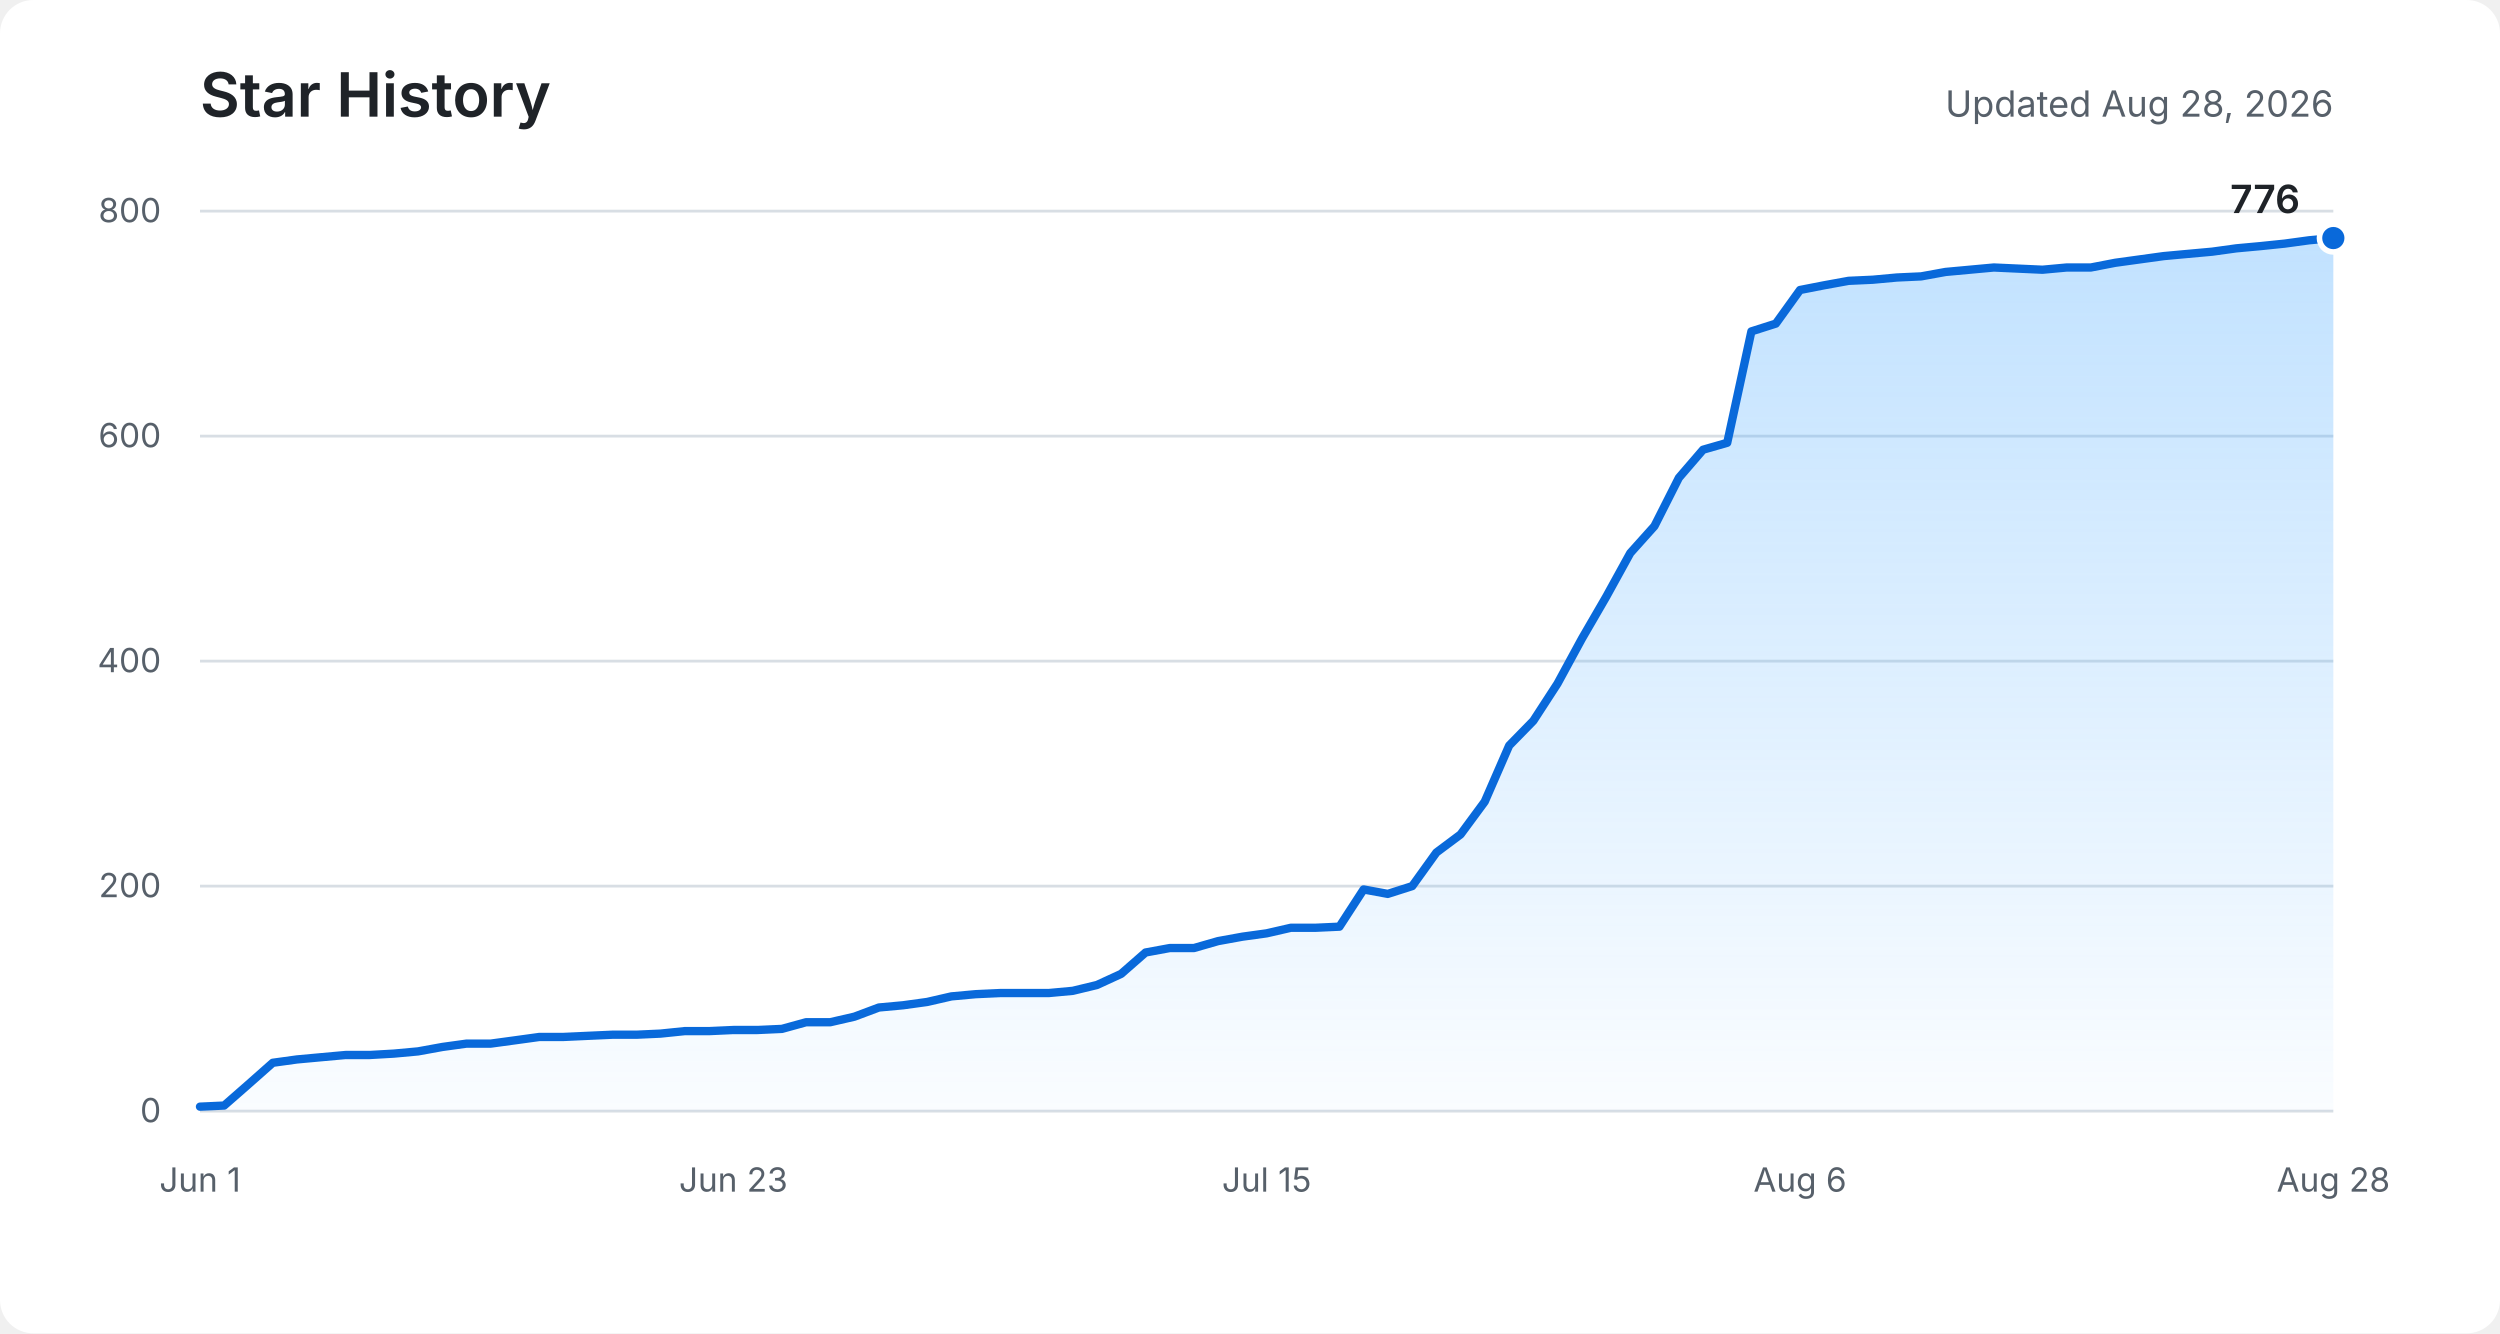
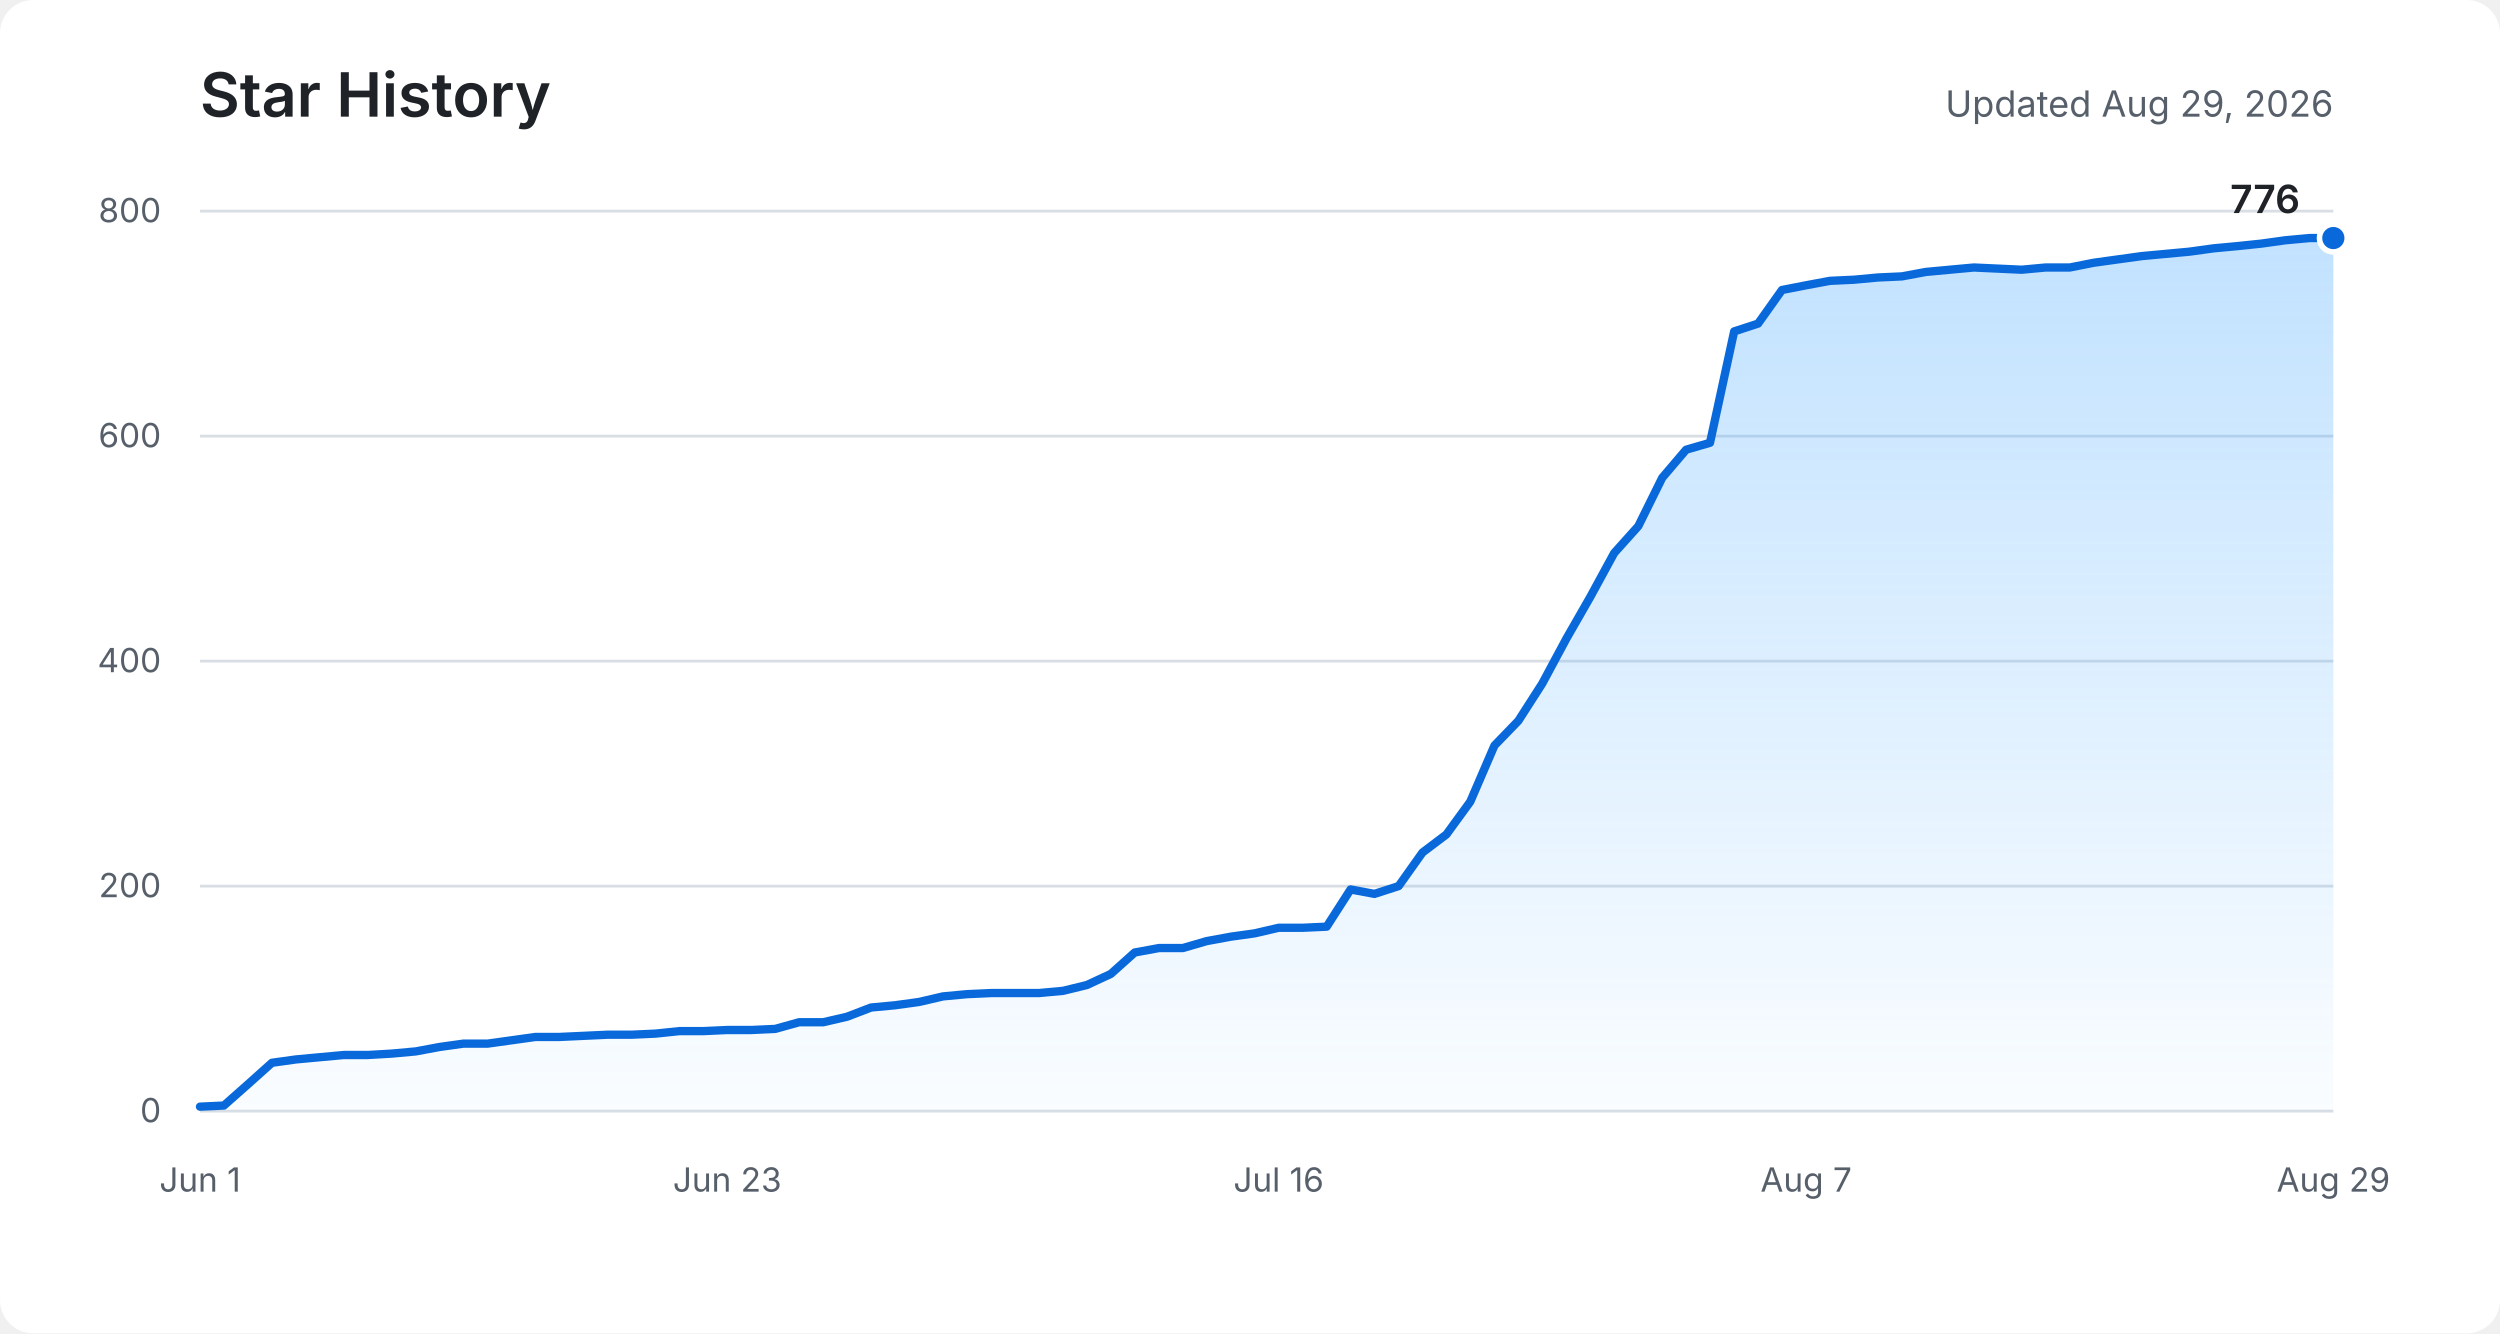
<svg xmlns="http://www.w3.org/2000/svg" role="img" aria-labelledby="title description" viewBox="0 0 900 480">
  <defs>
    <linearGradient id="area" x1="0" y1="0" x2="0" y2="1">
      <stop offset="0%" stop-color="#54aeff" stop-opacity="0.36" />
      <stop offset="100%" stop-color="#54aeff" stop-opacity="0.03" />
    </linearGradient>
  </defs>
  <rect fill="#ffffff" width="900" height="480" rx="12" />
  <text fill="#1f2328" x="72" y="42" font-family="-apple-system, BlinkMacSystemFont, Segoe UI, sans-serif" font-size="22" font-weight="600">Star History</text>
-   <text fill="#57606a" x="840" y="42" text-anchor="end" font-family="-apple-system, BlinkMacSystemFont, Segoe UI, sans-serif" font-size="13">Updated Aug 28, 2026</text>
+   <text fill="#57606a" x="840" y="42" text-anchor="end" font-family="-apple-system, BlinkMacSystemFont, Segoe UI, sans-serif" font-size="13">Updated Aug 29, 2026</text>
  <g fill="none" stroke="#d8dee4" stroke-width="1">
    <path d="M72 400H840" />
    <path d="M72 319H840" />
    <path d="M72 238H840" />
    <path d="M72 157H840" />
    <path d="M72 76H840" />
  </g>
  <g fill="#57606a" font-family="-apple-system, BlinkMacSystemFont, Segoe UI, sans-serif" font-size="12">
    <text x="58" y="404" text-anchor="end">0</text>
    <text x="58" y="323" text-anchor="end">200</text>
    <text x="58" y="242" text-anchor="end">400</text>
    <text x="58" y="161" text-anchor="end">600</text>
    <text x="58" y="80" text-anchor="end">800</text>
    <text x="72" y="429" text-anchor="middle">Jun 1</text>
-     <text x="264" y="429" text-anchor="middle">Jun 23</text>
-     <text x="456" y="429" text-anchor="middle">Jul 15</text>
-     <text x="648" y="429" text-anchor="middle">Aug 6</text>
-     <text x="840" y="429" text-anchor="middle">Aug 28</text>
+     <text x="261.8" y="429" text-anchor="middle">Jun 23</text>
+     <text x="460.3" y="429" text-anchor="middle">Jul 16</text>
+     <text x="650.2" y="429" text-anchor="middle">Aug 7</text>
+     <text x="840" y="429" text-anchor="middle">Aug 29</text>
  </g>
-   <path fill="url(#area)" d="M72,398.4 L80.7,398 L89.5,390.3 L98.2,382.6 L106.9,381.4 L115.6,380.6 L124.4,379.8 L133.1,379.8 L141.8,379.3 L150.5,378.5 L159.3,376.9 L168,375.7 L176.7,375.7 L185.5,374.5 L194.2,373.3 L202.9,373.3 L211.6,372.9 L220.4,372.5 L229.1,372.5 L237.8,372.1 L246.5,371.2 L255.3,371.2 L264,370.8 L272.7,370.8 L281.5,370.4 L290.2,368 L298.9,368 L307.6,366 L316.4,362.7 L325.1,361.9 L333.8,360.7 L342.5,358.7 L351.3,357.9 L360,357.5 L368.7,357.5 L377.5,357.5 L386.2,356.7 L394.9,354.6 L403.6,350.6 L412.4,342.9 L421.1,341.3 L429.8,341.3 L438.5,338.8 L447.3,337.2 L456,336 L464.7,334 L473.5,334 L482.2,333.6 L490.9,320.2 L499.6,321.8 L508.4,319 L517.1,306.9 L525.8,300.4 L534.5,288.6 L543.3,268.4 L552,259.5 L560.7,246.1 L569.5,229.9 L578.2,214.9 L586.9,199.1 L595.6,189.4 L604.4,172 L613.1,161.9 L621.8,159.4 L630.5,119.3 L639.3,116.5 L648,104.4 L656.7,102.7 L665.5,101.1 L674.2,100.7 L682.9,99.9 L691.6,99.5 L700.4,97.9 L709.1,97.1 L717.8,96.3 L726.5,96.7 L735.3,97.1 L744,96.3 L752.7,96.3 L761.5,94.6 L770.2,93.4 L778.9,92.2 L787.6,91.4 L796.4,90.6 L805.1,89.4 L813.8,88.6 L822.5,87.7 L831.3,86.5 L840,85.7 L840,400 L72,400 Z" />
-   <polyline fill="none" stroke="#0969da" stroke-width="3" stroke-linecap="round" stroke-linejoin="round" points="72,398.4 80.7,398 89.5,390.3 98.2,382.6 106.9,381.4 115.6,380.6 124.4,379.8 133.1,379.8 141.8,379.3 150.5,378.5 159.3,376.9 168,375.7 176.7,375.7 185.5,374.5 194.2,373.3 202.9,373.3 211.6,372.9 220.4,372.5 229.1,372.5 237.8,372.1 246.5,371.2 255.3,371.2 264,370.8 272.7,370.8 281.5,370.4 290.2,368 298.9,368 307.6,366 316.4,362.7 325.1,361.9 333.8,360.7 342.5,358.7 351.3,357.9 360,357.5 368.7,357.5 377.5,357.5 386.2,356.7 394.9,354.6 403.6,350.6 412.4,342.9 421.1,341.3 429.8,341.3 438.5,338.8 447.3,337.2 456,336 464.7,334 473.5,334 482.2,333.6 490.9,320.2 499.6,321.8 508.4,319 517.1,306.9 525.8,300.4 534.5,288.6 543.3,268.4 552,259.5 560.7,246.1 569.5,229.9 578.2,214.9 586.9,199.1 595.6,189.4 604.4,172 613.1,161.9 621.8,159.4 630.5,119.3 639.3,116.5 648,104.4 656.7,102.7 665.5,101.1 674.2,100.7 682.9,99.9 691.6,99.5 700.4,97.9 709.1,97.1 717.8,96.3 726.5,96.7 735.3,97.1 744,96.3 752.7,96.3 761.5,94.6 770.2,93.4 778.9,92.2 787.6,91.4 796.4,90.6 805.1,89.4 813.8,88.6 822.5,87.7 831.3,86.5 840,85.7" />
+   <path fill="url(#area)" d="M72,398.4 L80.6,398 L89.3,390.3 L97.9,382.6 L106.5,381.4 L115.1,380.6 L123.8,379.8 L132.4,379.8 L141,379.3 L149.7,378.5 L158.3,376.9 L166.9,375.7 L175.6,375.7 L184.2,374.5 L192.8,373.3 L201.4,373.3 L210.1,372.9 L218.7,372.5 L227.3,372.5 L236,372.1 L244.6,371.2 L253.2,371.2 L261.8,370.8 L270.5,370.8 L279.1,370.4 L287.7,368 L296.4,368 L305,366 L313.6,362.7 L322.2,361.9 L330.9,360.7 L339.5,358.7 L348.1,357.9 L356.8,357.5 L365.4,357.5 L374,357.5 L382.7,356.7 L391.3,354.6 L399.9,350.6 L408.5,342.9 L417.2,341.3 L425.8,341.3 L434.4,338.8 L443.1,337.2 L451.7,336 L460.3,334 L468.9,334 L477.6,333.6 L486.2,320.2 L494.8,321.8 L503.5,319 L512.1,306.9 L520.7,300.4 L529.3,288.6 L538,268.4 L546.6,259.5 L555.2,246.1 L563.9,229.9 L572.5,214.9 L581.1,199.1 L589.8,189.4 L598.4,172 L607,161.9 L615.6,159.4 L624.3,119.3 L632.9,116.5 L641.5,104.4 L650.2,102.7 L658.8,101.1 L667.4,100.7 L676,99.9 L684.7,99.5 L693.3,97.9 L701.9,97.1 L710.6,96.3 L719.2,96.7 L727.8,97.1 L736.4,96.3 L745.1,96.3 L753.7,94.6 L762.3,93.4 L771,92.2 L779.6,91.4 L788.2,90.6 L796.9,89.4 L805.5,88.6 L814.1,87.7 L822.7,86.5 L831.4,85.7 L840,85.7 L840,400 L72,400 Z" />
+   <polyline fill="none" stroke="#0969da" stroke-width="3" stroke-linecap="round" stroke-linejoin="round" points="72,398.4 80.6,398 89.3,390.3 97.9,382.6 106.5,381.4 115.1,380.6 123.8,379.8 132.4,379.8 141,379.3 149.7,378.5 158.3,376.9 166.9,375.7 175.6,375.7 184.2,374.5 192.8,373.3 201.4,373.3 210.1,372.9 218.7,372.5 227.3,372.5 236,372.1 244.6,371.2 253.2,371.2 261.8,370.8 270.5,370.8 279.1,370.4 287.7,368 296.4,368 305,366 313.6,362.7 322.2,361.9 330.9,360.7 339.5,358.7 348.1,357.9 356.8,357.5 365.4,357.5 374,357.5 382.7,356.7 391.3,354.6 399.9,350.6 408.5,342.9 417.2,341.3 425.8,341.3 434.4,338.8 443.1,337.2 451.7,336 460.3,334 468.9,334 477.6,333.6 486.2,320.2 494.8,321.8 503.5,319 512.1,306.9 520.7,300.4 529.3,288.6 538,268.4 546.6,259.5 555.2,246.1 563.9,229.9 572.5,214.9 581.1,199.1 589.8,189.4 598.4,172 607,161.9 615.6,159.4 624.3,119.3 632.9,116.5 641.5,104.4 650.2,102.7 658.8,101.1 667.4,100.7 676,99.9 684.7,99.5 693.3,97.9 701.9,97.1 710.6,96.3 719.2,96.7 727.8,97.1 736.4,96.3 745.1,96.3 753.7,94.6 762.3,93.4 771,92.2 779.6,91.4 788.2,90.6 796.9,89.4 805.5,88.6 814.1,87.7 822.7,86.5 831.4,85.7 840,85.7" />
  <circle fill="#0969da" stroke="#ffffff" cx="840" cy="85.7" r="5" stroke-width="2" />
  <text fill="#1f2328" x="828" y="76.7" text-anchor="end" font-family="-apple-system, BlinkMacSystemFont, Segoe UI, sans-serif" font-size="14" font-weight="600">776</text>
</svg>
